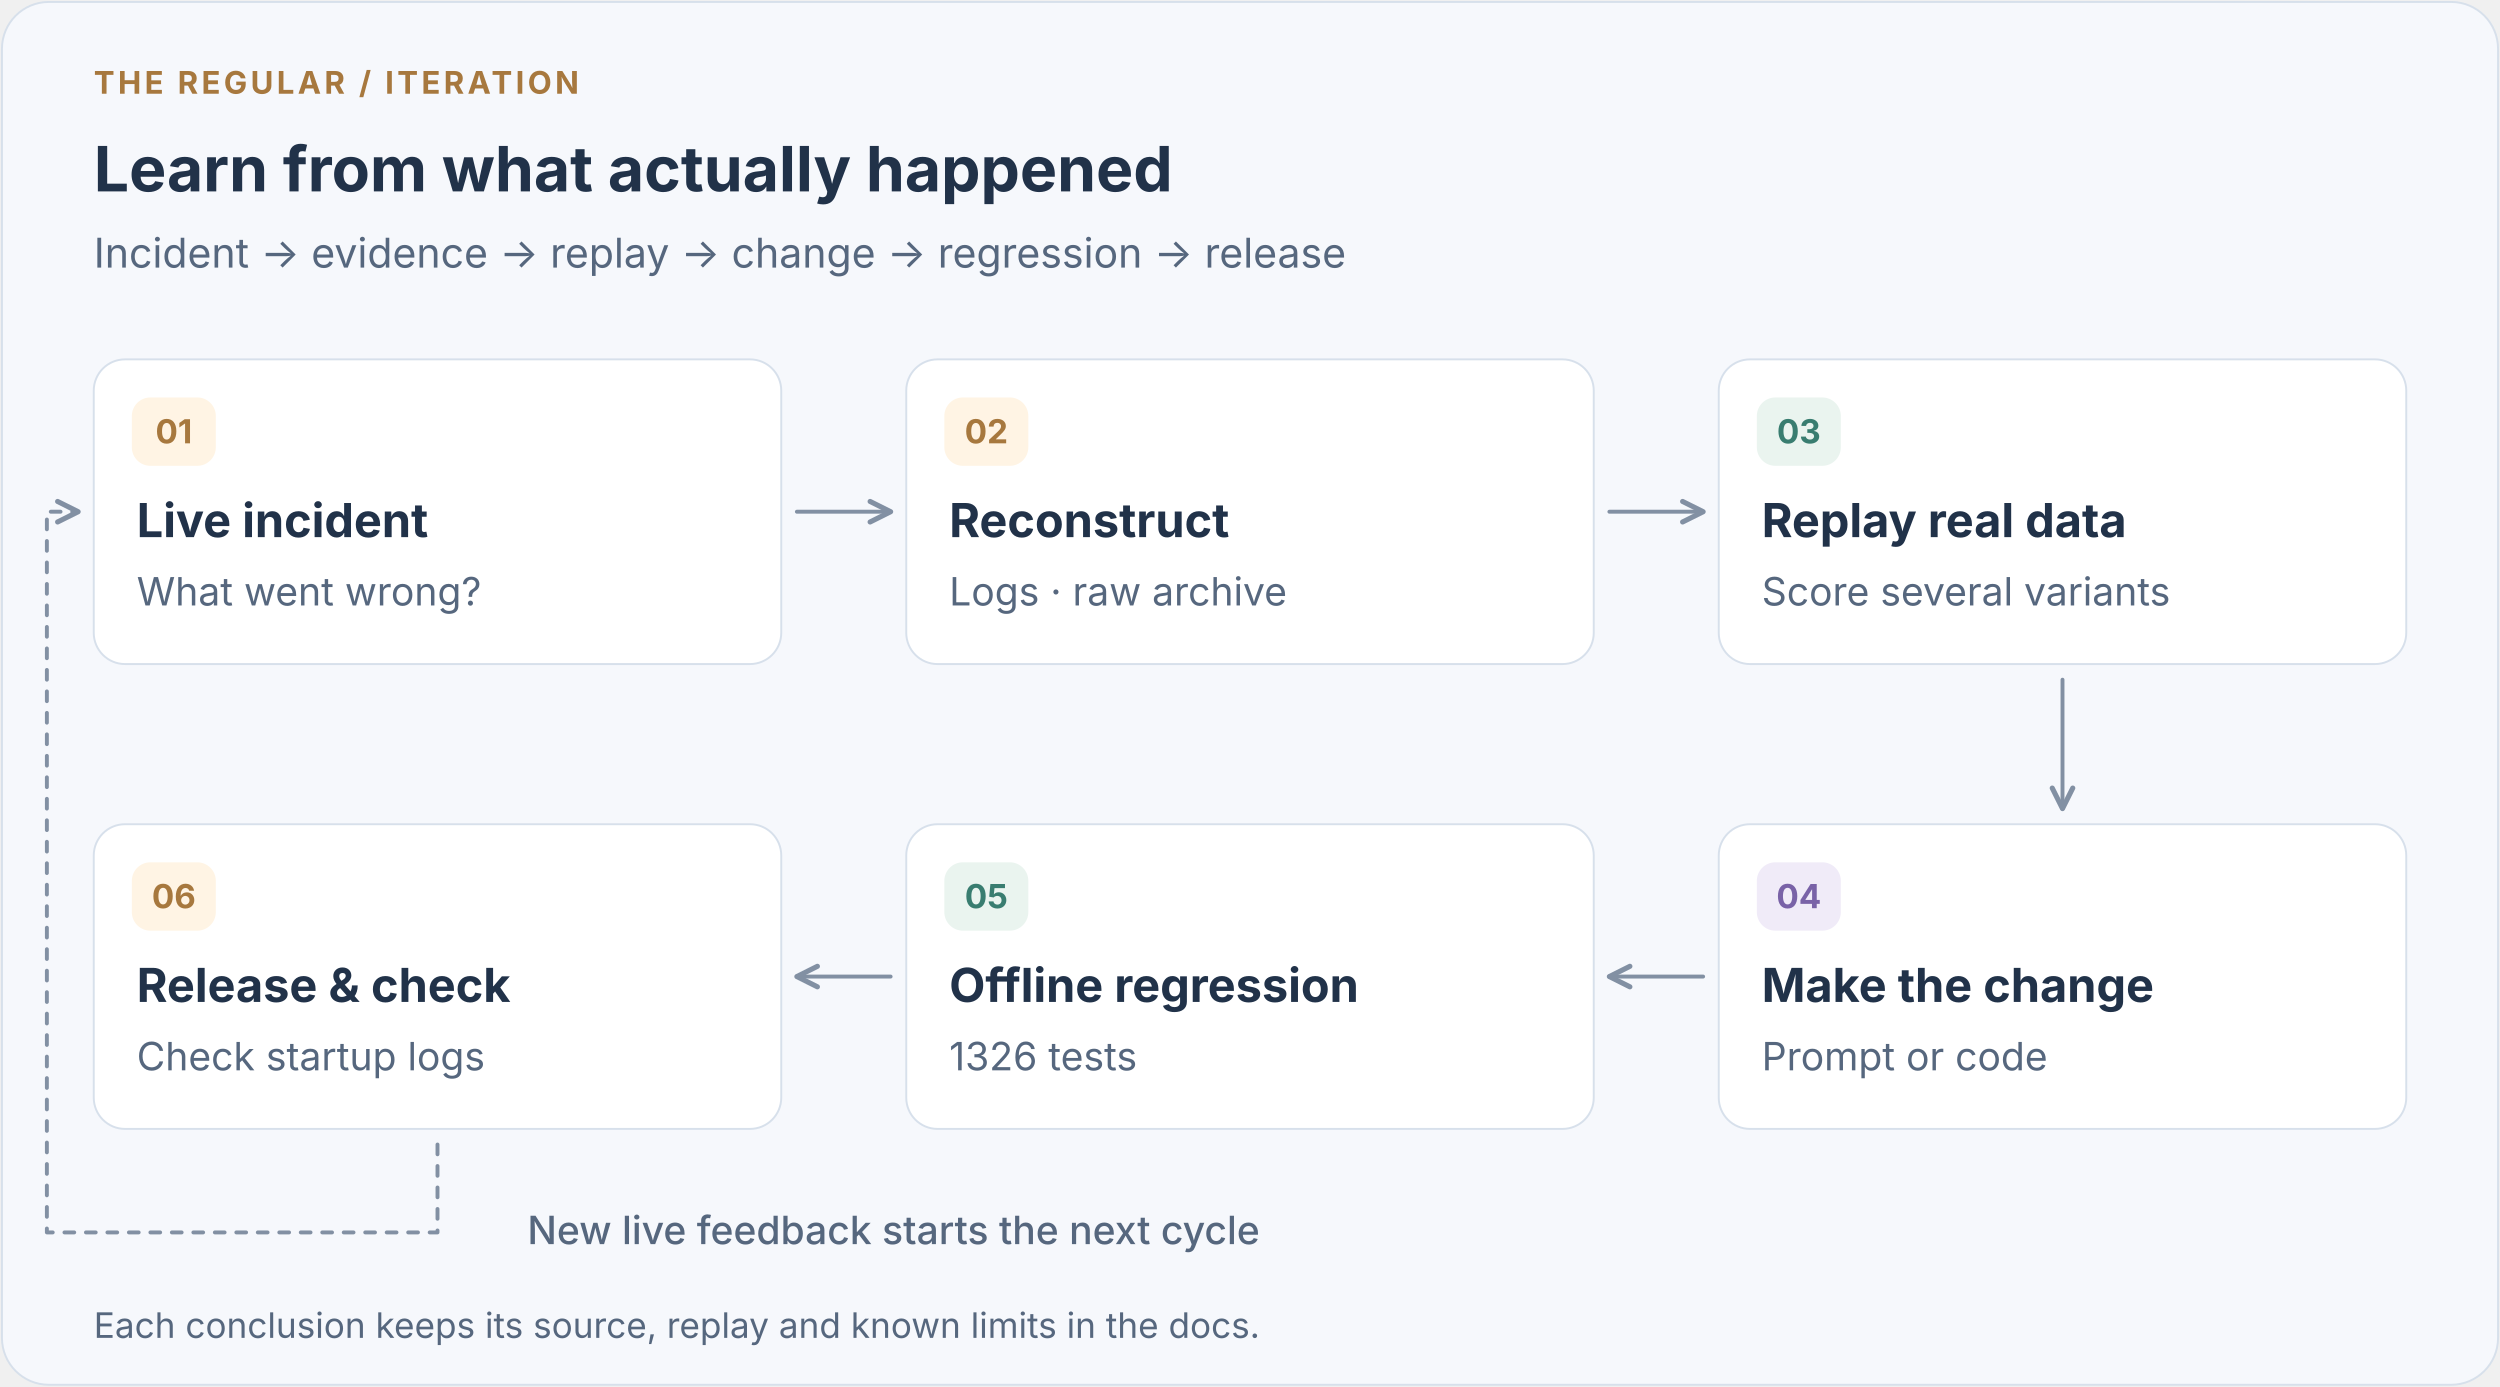
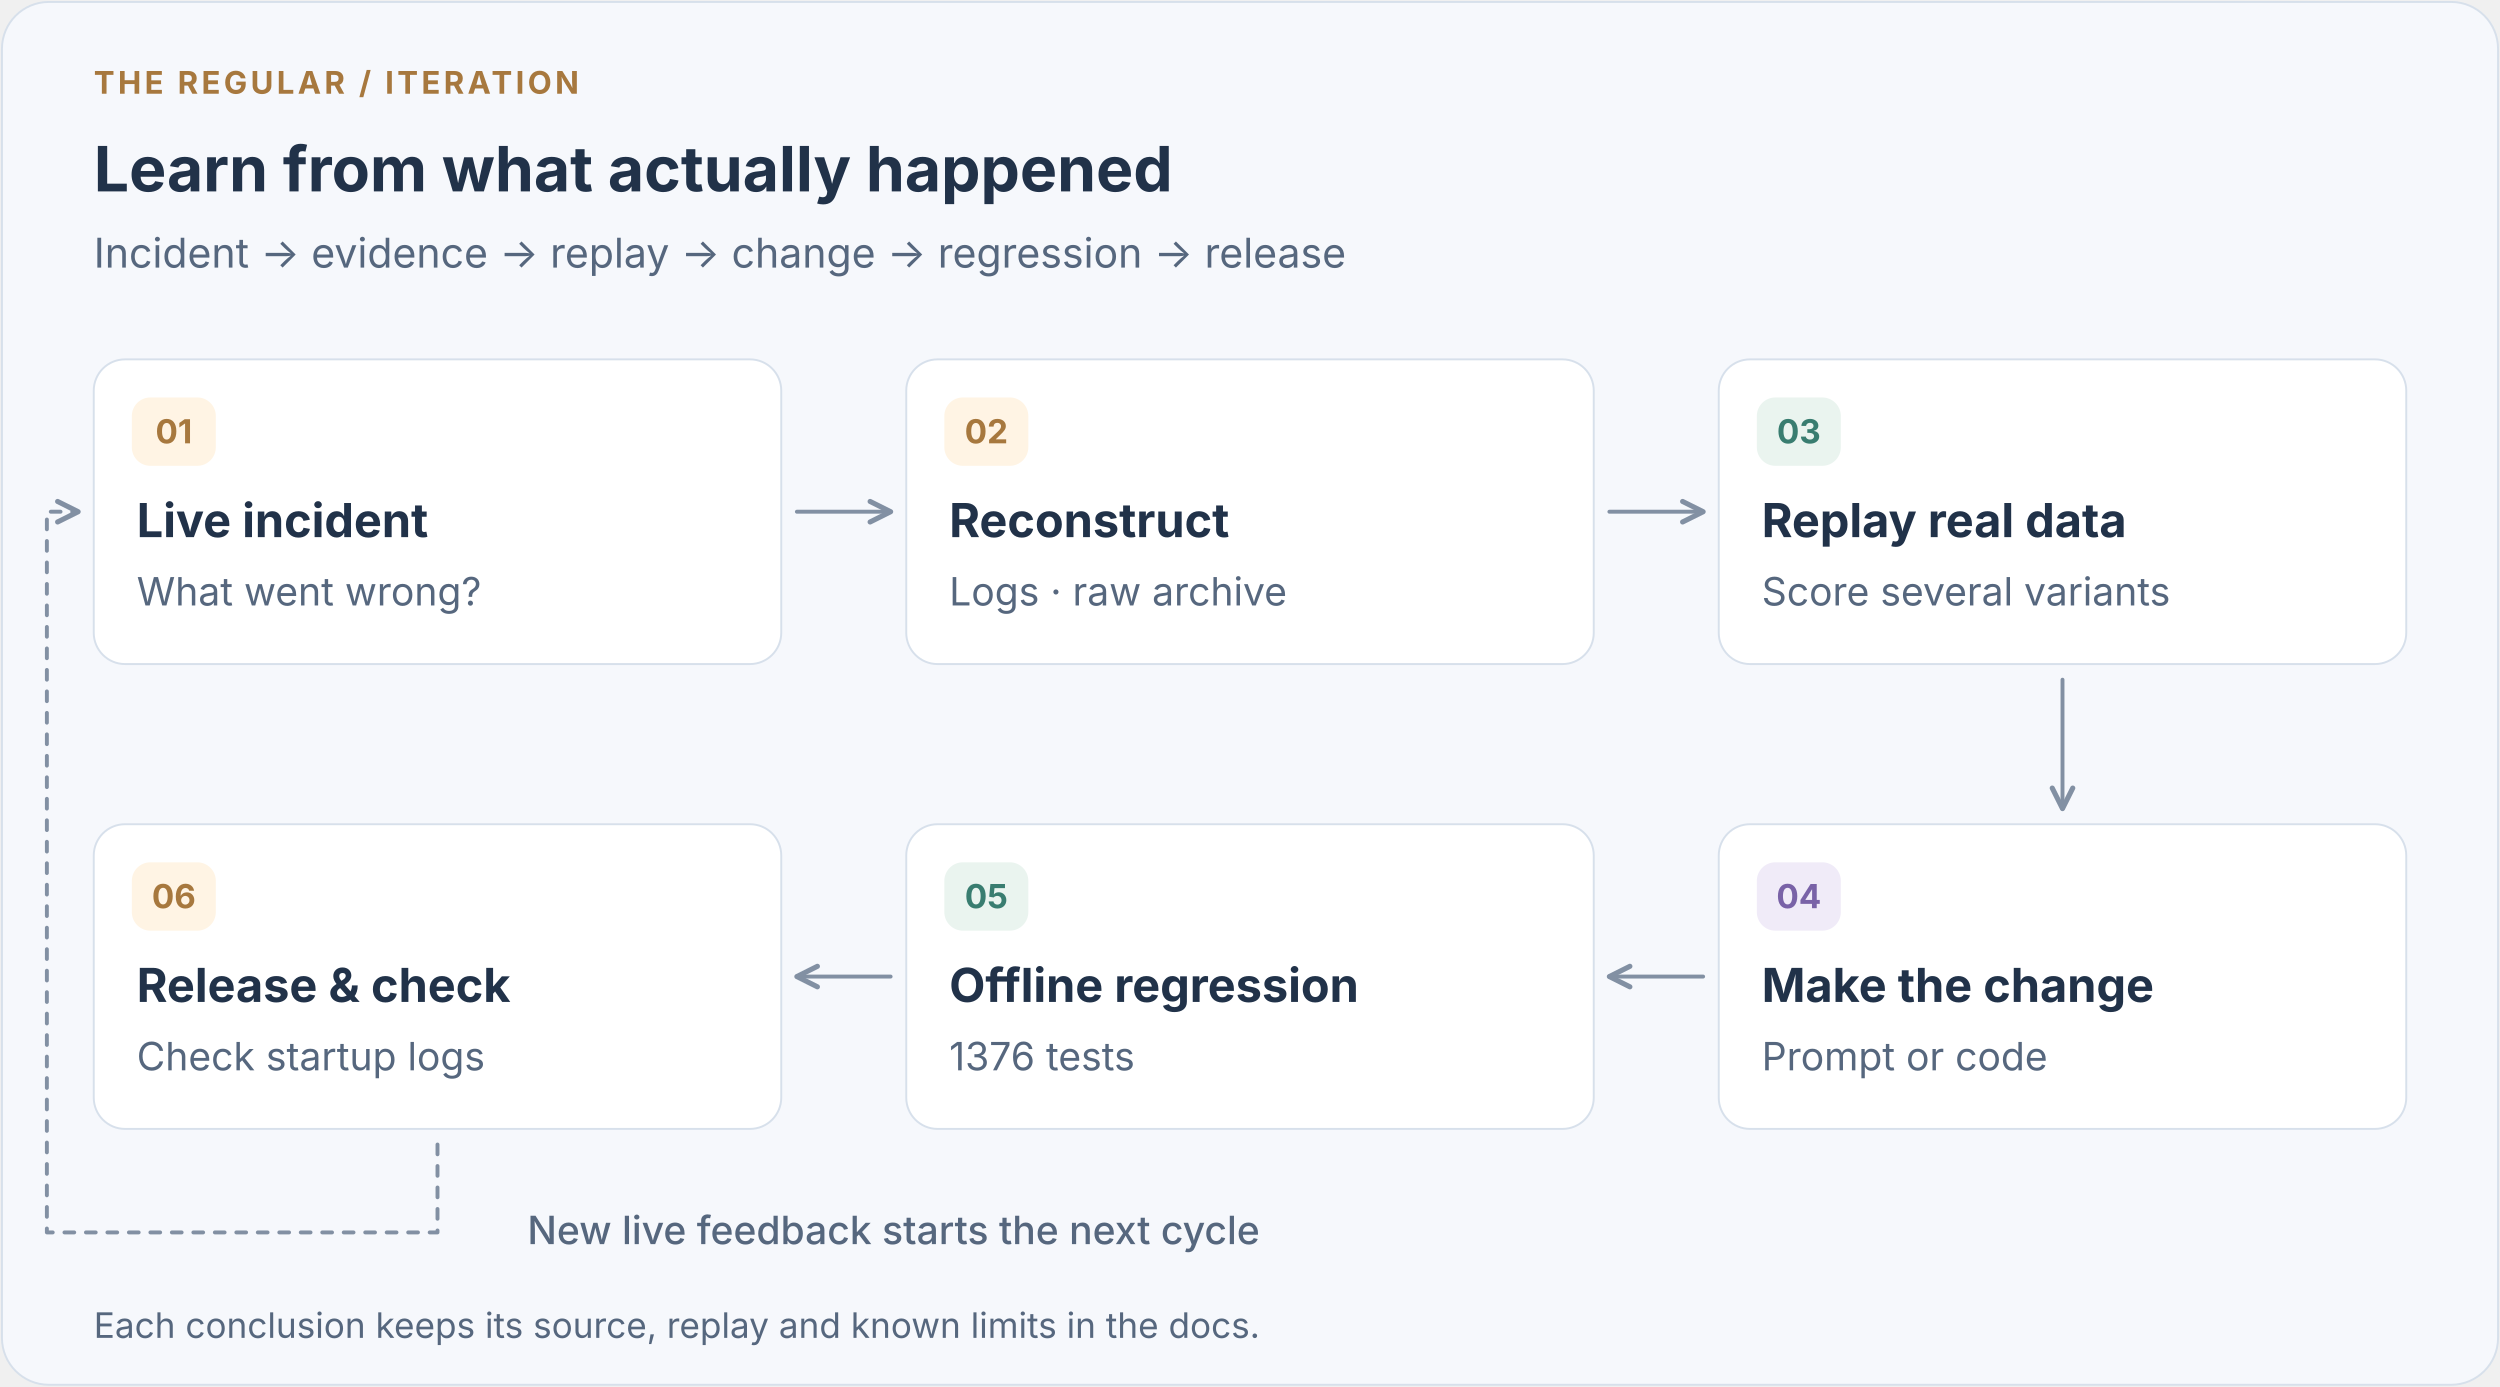
<svg xmlns="http://www.w3.org/2000/svg" width="1280" height="710" viewBox="0 0 1280 710" role="img" aria-labelledby="iteration-title iteration-desc" xml:lang="en">
  <defs>
    <marker id="arrow" viewBox="0 0 8 8" refX="7" refY="4" markerWidth="7" markerHeight="7" orient="auto-start-reverse">
      <path d="M1 1l6 3-6 3" fill="none" stroke="#8290A3" stroke-width="1.5" stroke-linecap="round" stroke-linejoin="round" />
    </marker>
  </defs>
  <g font-family="-apple-system, BlinkMacSystemFont, 'Segoe UI', 'PingFang SC', 'Microsoft YaHei', sans-serif">
    <rect x="1" y="1" width="1278" height="708" rx="24" fill="#F6F8FC" stroke="#D7E0EB" />
    <text x="48" y="48" font-size="16" fill="#A7783E" font-weight="700" letter-spacing="1.7">THE REGULAR / ITERATION</text>
    <text x="48" y="98" font-size="32" fill="#213249" font-weight="700">Learn from what actually happened</text>
    <text x="48" y="137" font-size="21" fill="#56677E" font-weight="400">Incident → evidence → replay → change → regression → release</text>
    <rect x="48" y="184" width="352" height="156" rx="16" fill="white" stroke="#D7E0EB" />
    <rect x="68" y="204" width="42" height="34" rx="9" fill="#FFF4E4" stroke="#FFF4E4" />
    <text x="89" y="227" font-size="17" fill="#A7783E" font-weight="700" text-anchor="middle">01</text>
    <text x="70" y="275" font-size="24" fill="#213249" font-weight="700">Live incident</text>
    <text x="70" y="310" font-size="20" fill="#56677E" font-weight="400">What went wrong?</text>
    <rect x="464" y="184" width="352" height="156" rx="16" fill="white" stroke="#D7E0EB" />
    <rect x="484" y="204" width="42" height="34" rx="9" fill="#FFF4E4" stroke="#FFF4E4" />
    <text x="505" y="227" font-size="17" fill="#A7783E" font-weight="700" text-anchor="middle">02</text>
    <text x="486" y="275" font-size="24" fill="#213249" font-weight="700">Reconstruct</text>
    <text x="486" y="310" font-size="20" fill="#56677E" font-weight="400">Logs · raw archive</text>
    <rect x="880" y="184" width="352" height="156" rx="16" fill="white" stroke="#D7E0EB" />
    <rect x="900" y="204" width="42" height="34" rx="9" fill="#EAF4EF" stroke="#EAF4EF" />
    <text x="921" y="227" font-size="17" fill="#397D70" font-weight="700" text-anchor="middle">03</text>
    <text x="902" y="275" font-size="24" fill="#213249" font-weight="700">Replay real data</text>
    <text x="902" y="310" font-size="20" fill="#56677E" font-weight="400">Score several variants</text>
    <rect x="880" y="422" width="352" height="156" rx="16" fill="white" stroke="#D7E0EB" />
    <rect x="900" y="442" width="42" height="34" rx="9" fill="#F0EBF8" stroke="#F0EBF8" />
    <text x="921" y="465" font-size="17" fill="#7962A7" font-weight="700" text-anchor="middle">04</text>
    <text x="902" y="513" font-size="24" fill="#213249" font-weight="700">Make the change</text>
    <text x="902" y="548" font-size="20" fill="#56677E" font-weight="400">Prompt or code</text>
    <rect x="464" y="422" width="352" height="156" rx="16" fill="white" stroke="#D7E0EB" />
    <rect x="484" y="442" width="42" height="34" rx="9" fill="#EAF4EF" stroke="#EAF4EF" />
    <text x="505" y="465" font-size="17" fill="#397D70" font-weight="700" text-anchor="middle">05</text>
    <text x="486" y="513" font-size="24" fill="#213249" font-weight="700">Offline regression</text>
-     <text x="486" y="548" font-size="20" fill="#56677E" font-weight="400">1326 tests</text>
+     <text x="486" y="548" font-size="20" fill="#56677E" font-weight="400">1376 tests</text>
    <rect x="48" y="422" width="352" height="156" rx="16" fill="white" stroke="#D7E0EB" />
    <rect x="68" y="442" width="42" height="34" rx="9" fill="#FFF4E4" stroke="#FFF4E4" />
    <text x="89" y="465" font-size="17" fill="#A7783E" font-weight="700" text-anchor="middle">06</text>
    <text x="70" y="513" font-size="24" fill="#213249" font-weight="700">Release &amp; check</text>
    <text x="70" y="548" font-size="20" fill="#56677E" font-weight="400">Check startup logs</text>
    <path d="M408 262h48" fill="none" stroke="#8290A3" stroke-width="2" stroke-linecap="round" stroke-linejoin="round" marker-end="url(#arrow)" />
    <path d="M824 262h48" fill="none" stroke="#8290A3" stroke-width="2" stroke-linecap="round" stroke-linejoin="round" marker-end="url(#arrow)" />
    <path d="M1056 348v66" fill="none" stroke="#8290A3" stroke-width="2" stroke-linecap="round" stroke-linejoin="round" marker-end="url(#arrow)" />
    <path d="M872 500h-48" fill="none" stroke="#8290A3" stroke-width="2" stroke-linecap="round" stroke-linejoin="round" marker-end="url(#arrow)" />
    <path d="M456 500h-48" fill="none" stroke="#8290A3" stroke-width="2" stroke-linecap="round" stroke-linejoin="round" marker-end="url(#arrow)" />
    <path d="M224 586v45H24V262h16" fill="none" stroke="#8290A3" stroke-width="2" stroke-linecap="round" stroke-linejoin="round" marker-end="url(#arrow)" stroke-dasharray="5 6" />
    <text x="270" y="637" font-size="20" fill="#56677E" font-weight="500">New live feedback starts the next cycle</text>
    <text x="48" y="685" font-size="18" fill="#56677E" font-weight="400">Each conclusion keeps its source, replay and known limits in the docs.</text>
  </g>
</svg>
